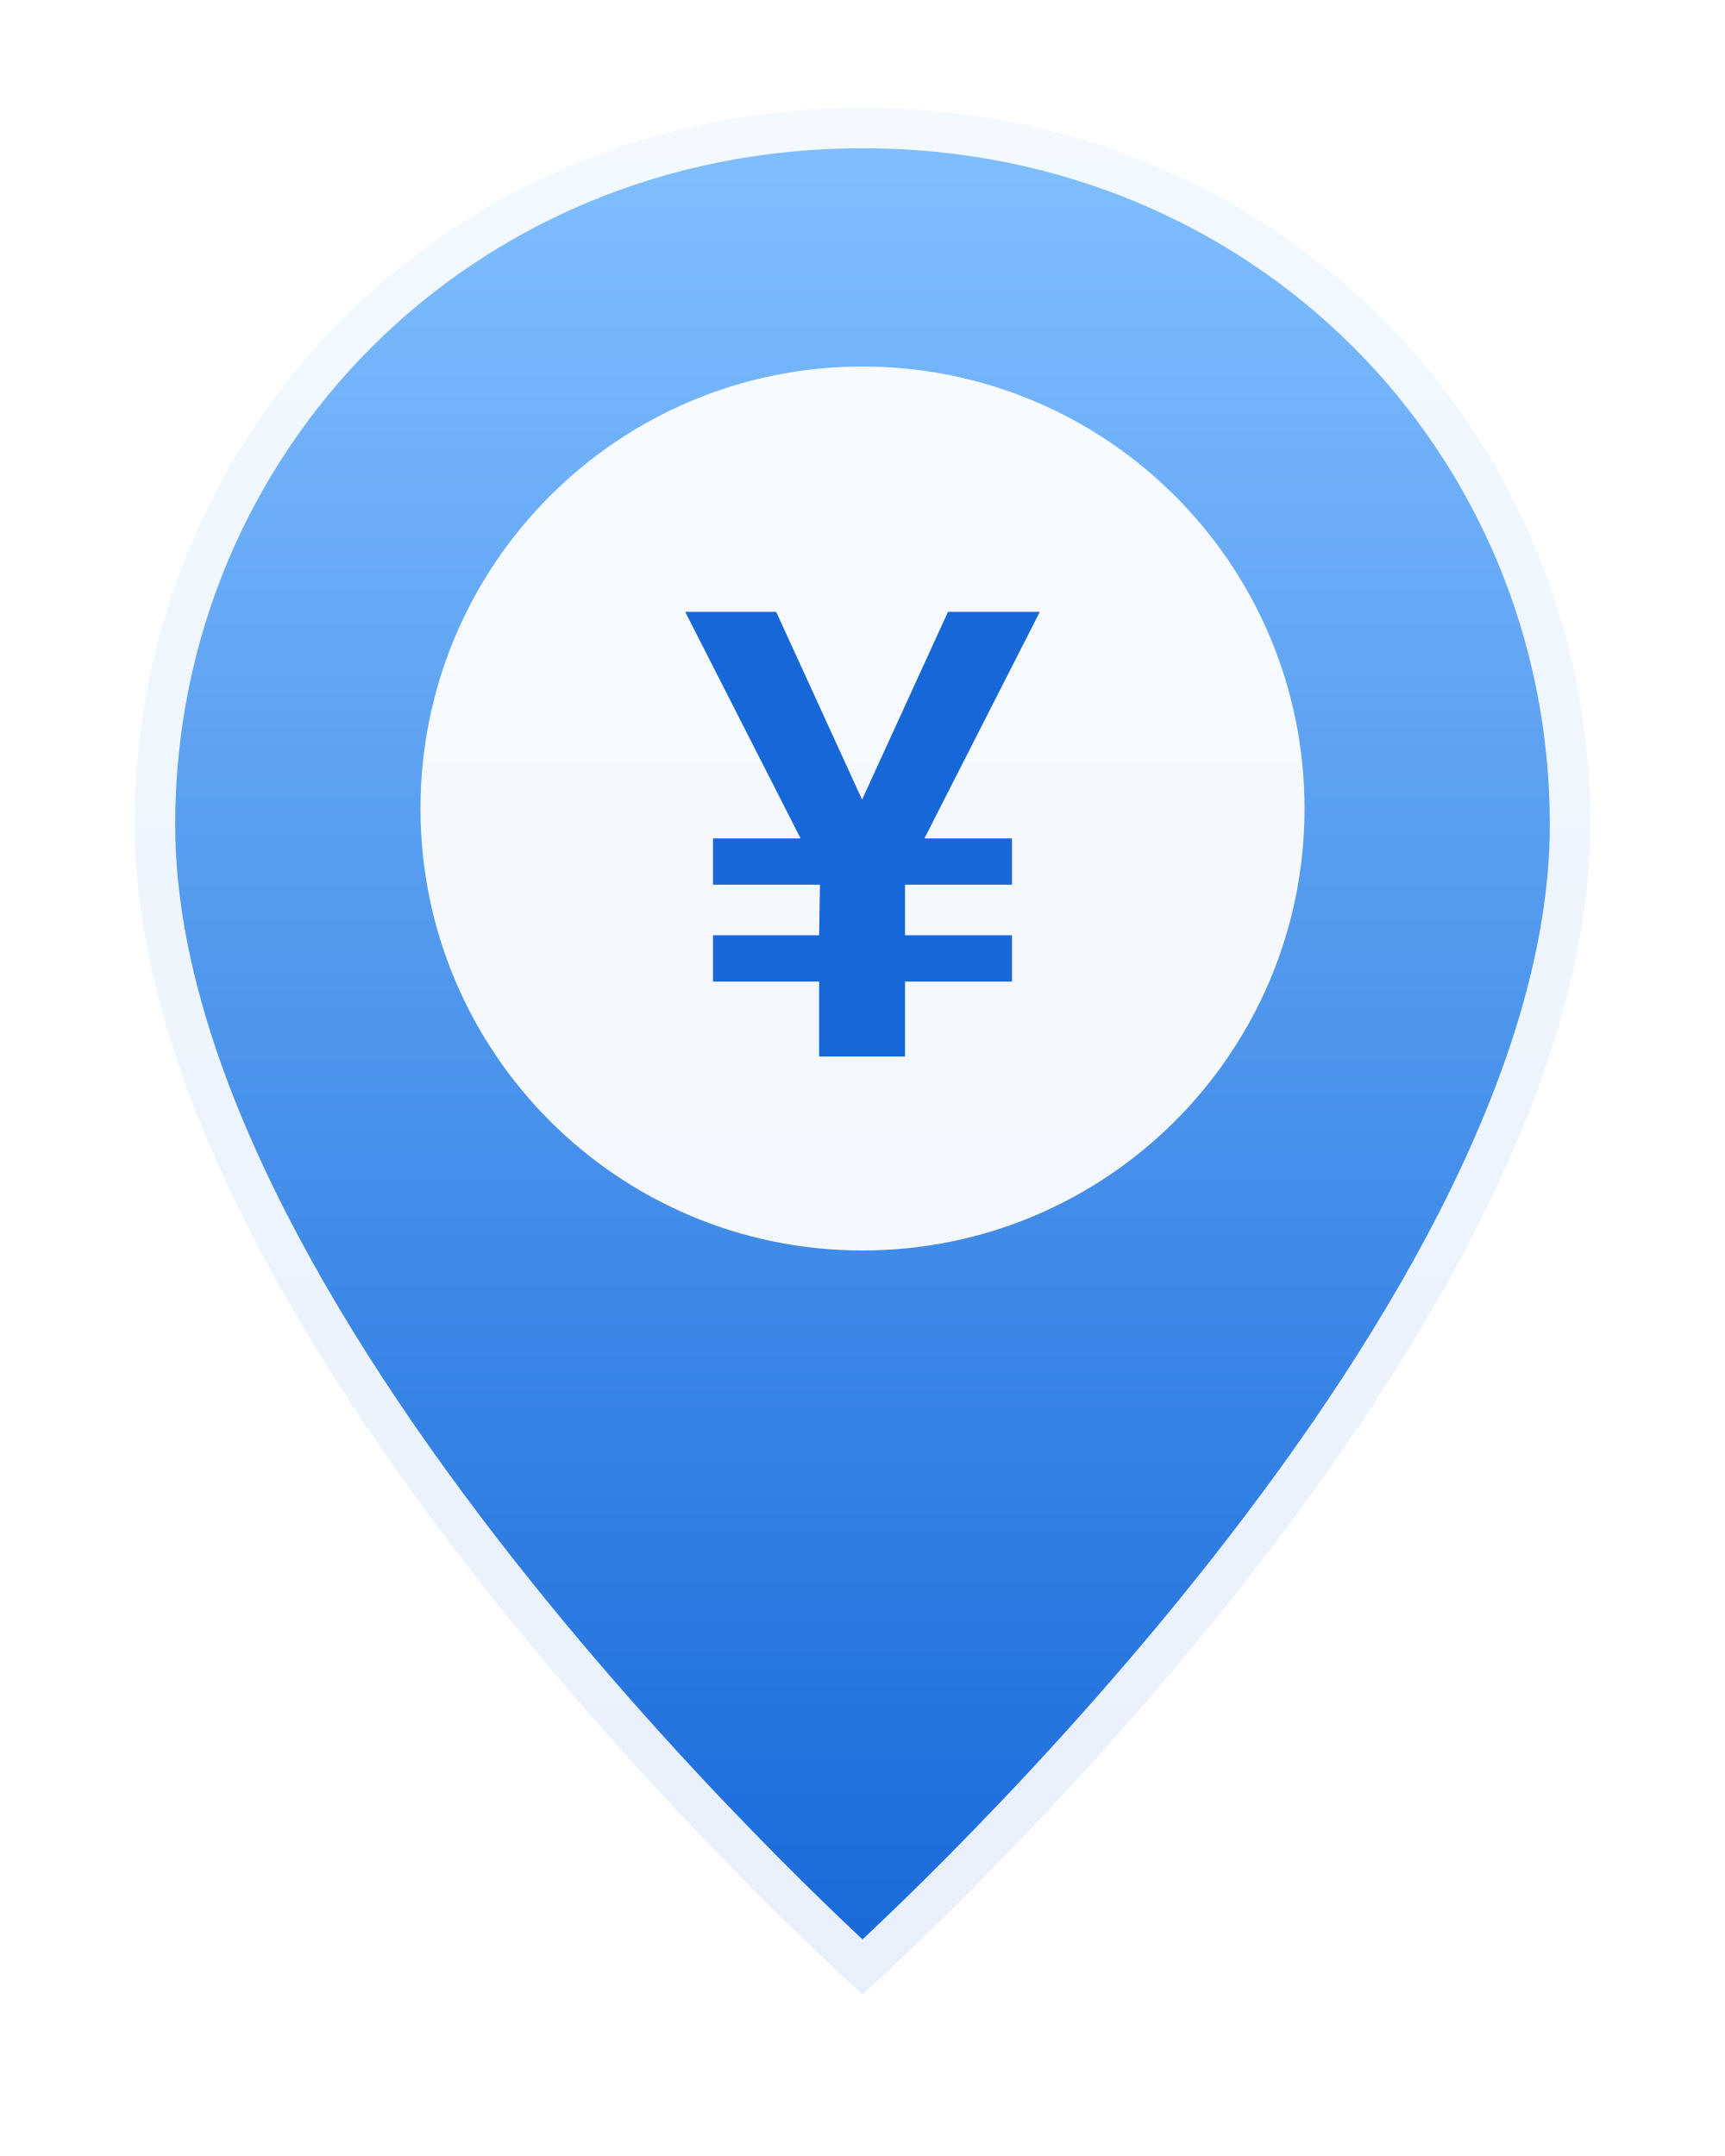
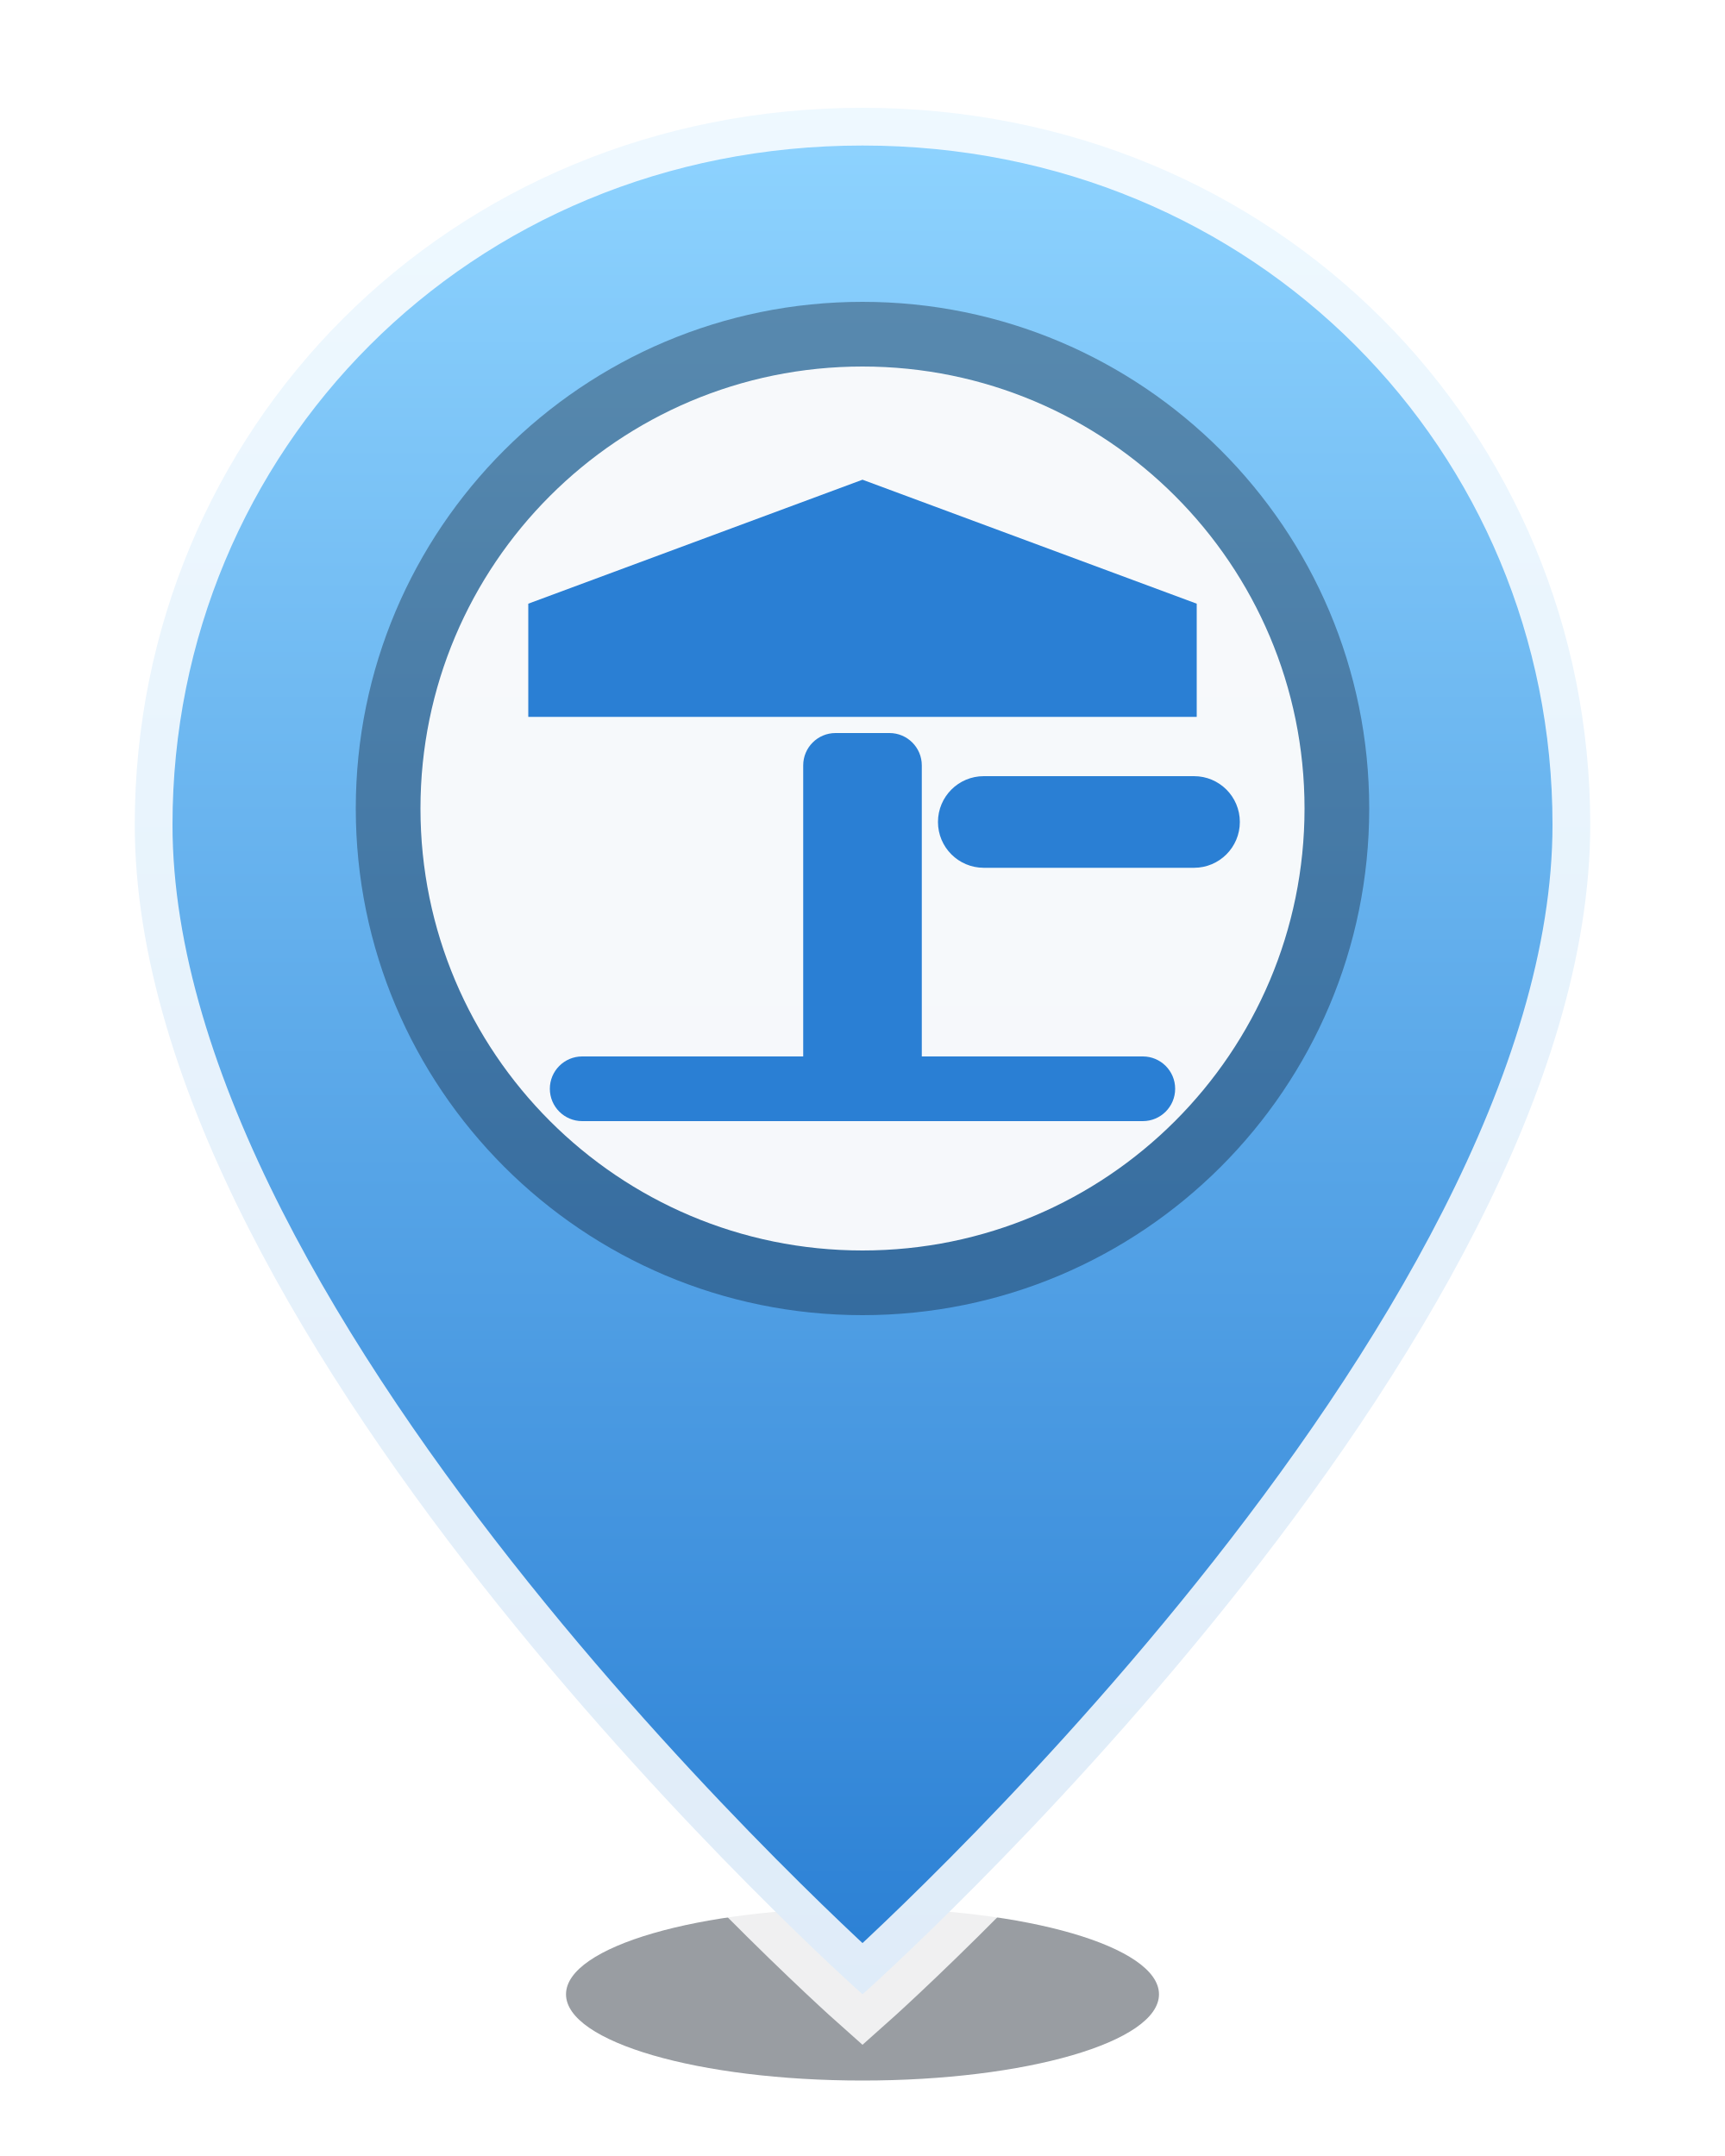
<svg xmlns="http://www.w3.org/2000/svg" width="32" height="40" viewBox="0 0 32 40">
  <defs>
-     <linearGradient id="g" x1="0" y1="0" x2="0" y2="1">
-       <stop offset="0" stop-color="#82c0ff" />
-       <stop offset="1" stop-color="#1668d9" />
+     <linearGradient id="pin" x1="0" y1="0" x2="0" y2="1">
+       <stop offset="0" stop-color="#8fd4ff" />
+       <stop offset="1" stop-color="#2a7fd4" />
    </linearGradient>
  </defs>
-   <path d="M16 2C8.3 2 2.5 8 2.5 15.3 2.5 25 16 37 16 37s13.5-12 13.5-21.7C29.5 8 23.7 2 16 2Z" fill="url(#g)" stroke="rgba(255,255,255,0.9)" stroke-width="1.5" />
-   <circle cx="16" cy="15" r="8.2" fill="rgba(255,255,255,0.94)" />
-   <text x="16" y="19.6" text-anchor="middle" font-size="12" font-weight="800" fill="#1668d9" font-family="Arial, sans-serif">¥</text>
+   <ellipse cx="16" cy="37" rx="5.5" ry="1.6" fill="rgba(2,10,24,0.4)" />
+   <path d="M16 2C8.3 2 2.5 8 2.5 15.3 2.5 25 16 37 16 37s13.5-12 13.5-21.7C29.5 8 23.7 2 16 2Z" fill="url(#pin)" stroke="rgba(255,255,255,0.85)" stroke-width="1.4" />
+   <circle cx="16" cy="15" r="9.4" fill="rgba(6,16,34,0.35)" />
+   <circle cx="16" cy="15" r="8.2" fill="rgba(255,255,255,0.95)" />
+   <path d="M9.8 11.2 16 8.9l6.2 2.3v2.1H9.8Z" fill="#2a7fd4" />
+   <rect x="14.9" y="13.6" width="2.2" height="6.6" rx="0.6" fill="#2a7fd4" />
+   <rect x="17.4" y="14.4" width="5.6" height="1.7" rx="0.85" fill="#2a7fd4" />
+   <rect x="10.2" y="19.6" width="11.6" height="1.2" rx="0.6" fill="#2a7fd4" />
</svg>
